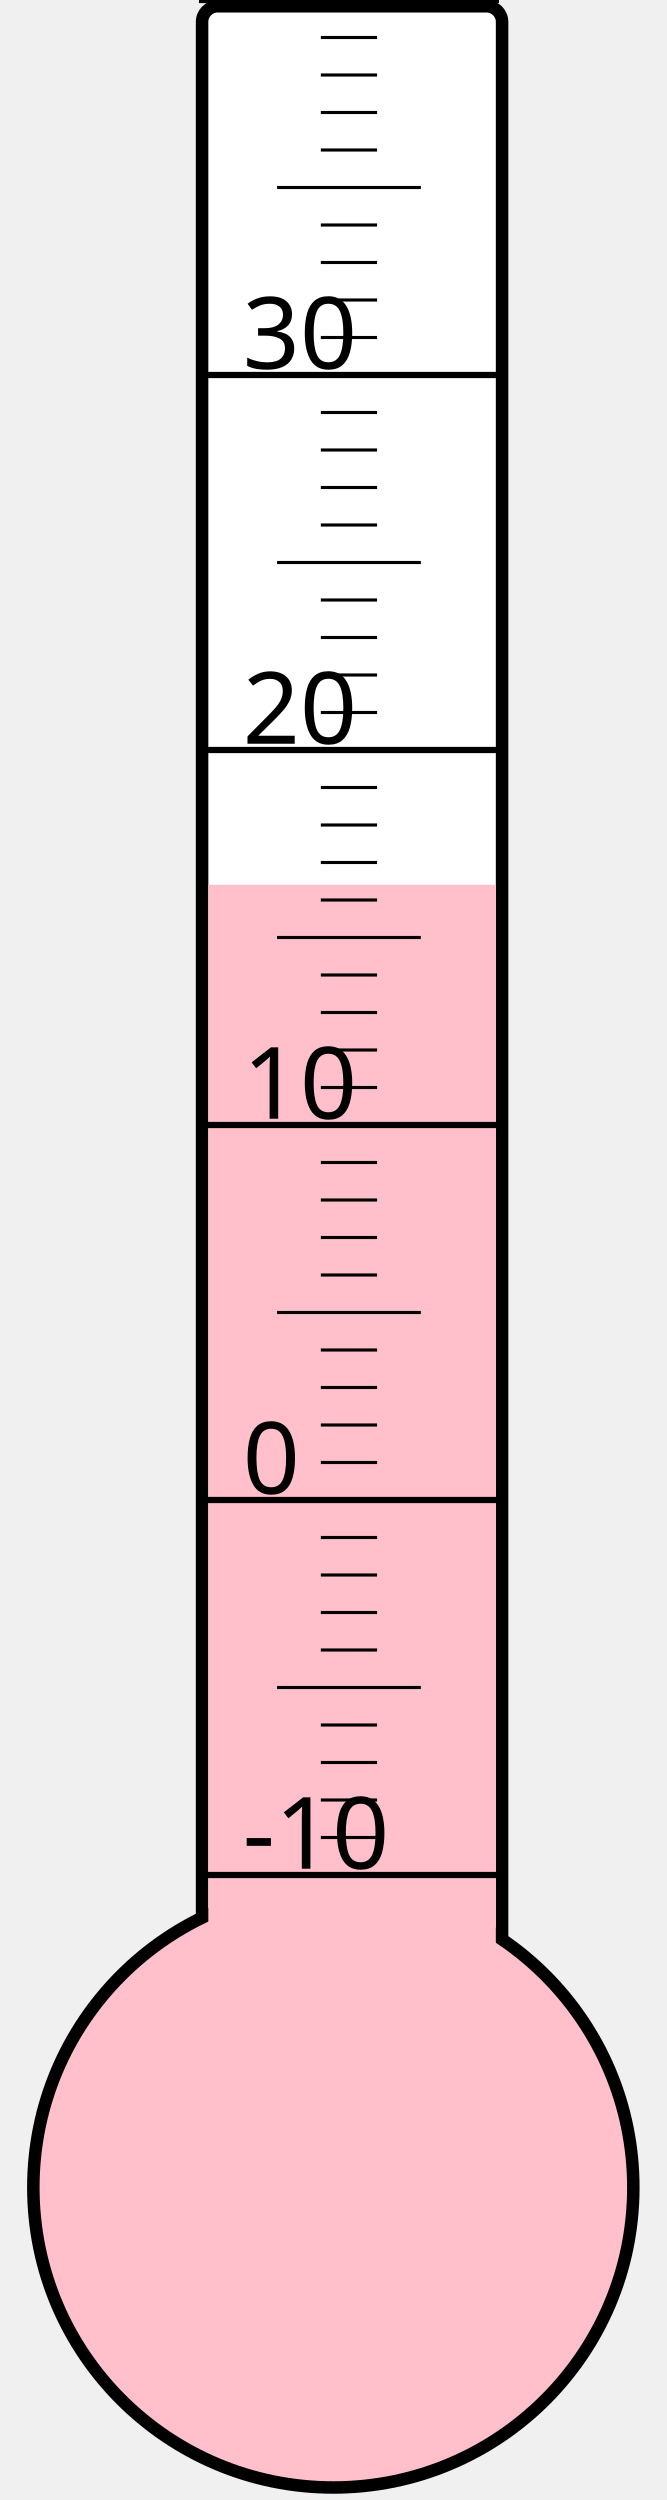
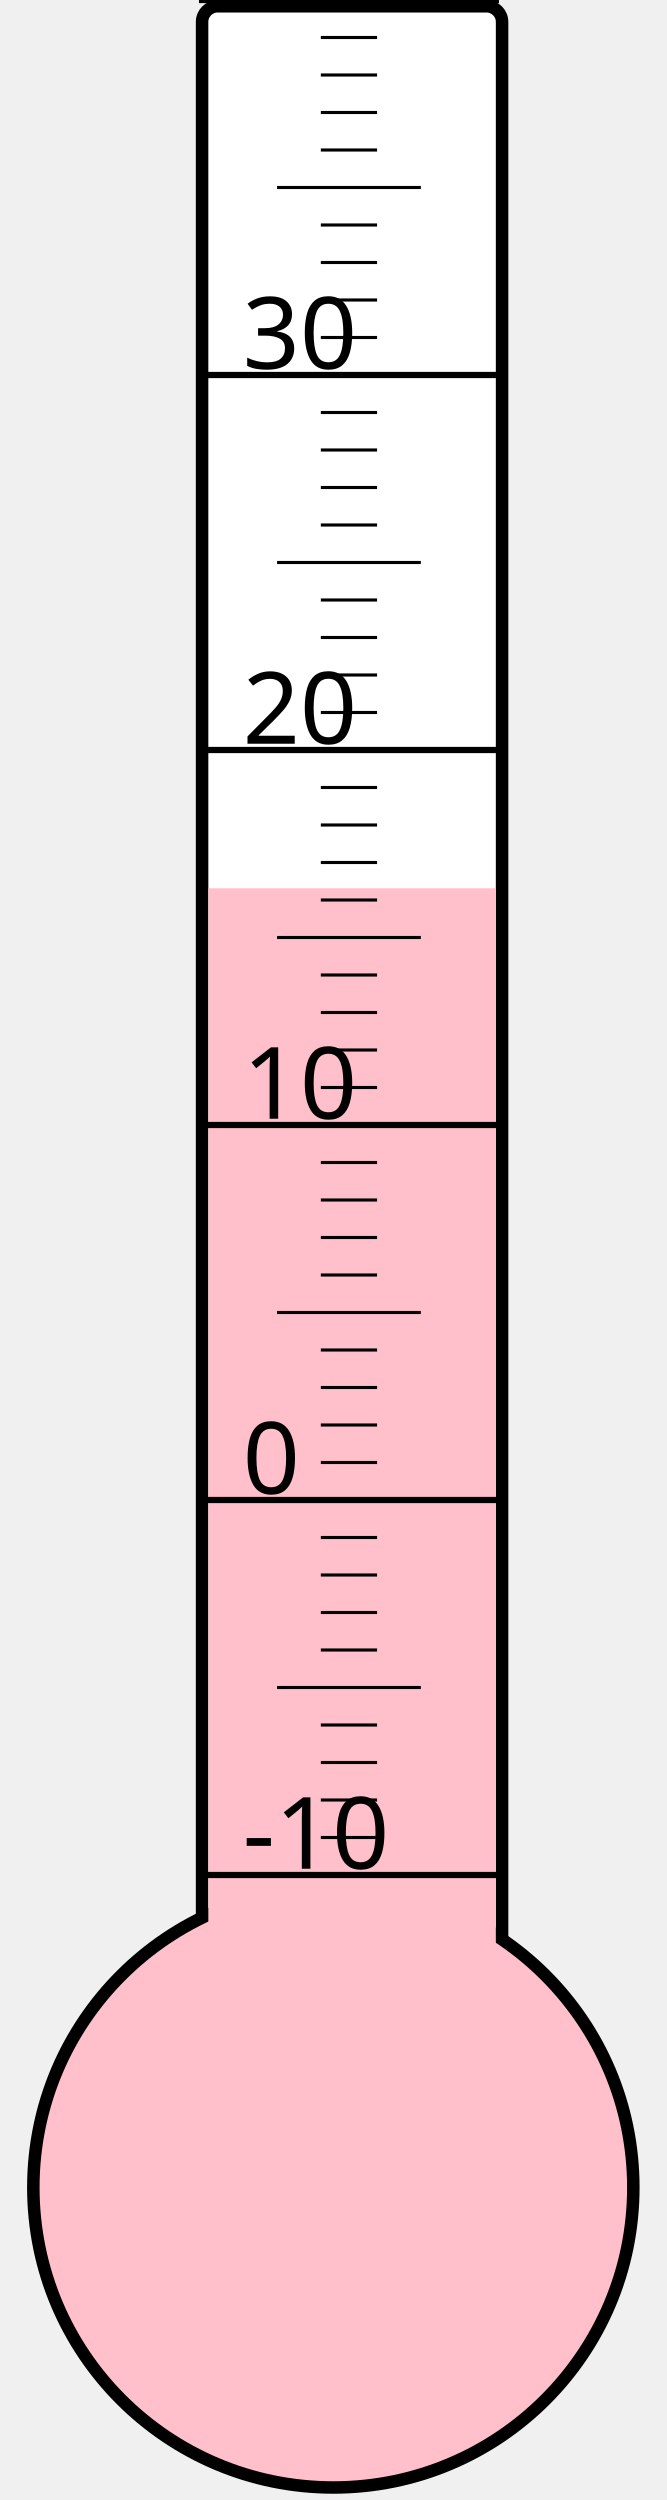
<svg xmlns="http://www.w3.org/2000/svg" width="40px" height="150px" viewBox="0 0 200 800">
  <rect width="200" height="800" x="0" y="0" style="fill: #ffffeb; fill-opacity: 0;" />
  <rect width="96" height="680" x="58" y="2" rx="5" ry="5" style="fill: white; fill-opacity: 1; stroke: black; stroke-width: 4;" />
  <circle cx="100" cy="700" r="96" style="fill: pink; stroke: black; stroke-width: 4;" />
-   <rect width="92" height="416.875" x="60" y="283.125" style="fill: pink; fill-opacity: 1; stroke-width: 0;" />
+   <rect width="92" height="415.75" x="60" y="284.25" style="fill: pink; fill-opacity: 1; stroke-width: 0;" />
  <text x="71" y="598" style="font-family: sans-serif; font-size: 24pt;">-10</text>
  <text x="71" y="478" style="font-family: sans-serif; font-size: 24pt;">0</text>
  <text x="71" y="358" style="font-family: sans-serif; font-size: 24pt;">10</text>
  <text x="71" y="238" style="font-family: sans-serif; font-size: 24pt;">20</text>
  <text x="71" y="118" style="font-family: sans-serif; font-size: 24pt;">30</text>
  <g style="stroke: black;">
    <line x1="57" y1="600" x2="153" y2="600" style="stroke-width: 2;" />
    <line x1="96" y1="588" x2="114" y2="588" style="stroke-width: 1;" />
    <line x1="96" y1="576" x2="114" y2="576" style="stroke-width: 1;" />
    <line x1="96" y1="564" x2="114" y2="564" style="stroke-width: 1;" />
    <line x1="96" y1="552" x2="114" y2="552" style="stroke-width: 1;" />
    <line x1="82" y1="540" x2="128" y2="540" style="stroke-width: 1;" />
    <line x1="96" y1="528" x2="114" y2="528" style="stroke-width: 1;" />
    <line x1="96" y1="516" x2="114" y2="516" style="stroke-width: 1;" />
    <line x1="96" y1="504" x2="114" y2="504" style="stroke-width: 1;" />
    <line x1="96" y1="492" x2="114" y2="492" style="stroke-width: 1;" />
    <line x1="57" y1="480" x2="153" y2="480" style="stroke-width: 2;" />
    <line x1="96" y1="468" x2="114" y2="468" style="stroke-width: 1;" />
    <line x1="96" y1="456" x2="114" y2="456" style="stroke-width: 1;" />
    <line x1="96" y1="444" x2="114" y2="444" style="stroke-width: 1;" />
    <line x1="96" y1="432" x2="114" y2="432" style="stroke-width: 1;" />
    <line x1="82" y1="420" x2="128" y2="420" style="stroke-width: 1;" />
    <line x1="96" y1="408" x2="114" y2="408" style="stroke-width: 1;" />
    <line x1="96" y1="396" x2="114" y2="396" style="stroke-width: 1;" />
    <line x1="96" y1="384" x2="114" y2="384" style="stroke-width: 1;" />
    <line x1="96" y1="372" x2="114" y2="372" style="stroke-width: 1;" />
    <line x1="57" y1="360" x2="153" y2="360" style="stroke-width: 2;" />
    <line x1="96" y1="348" x2="114" y2="348" style="stroke-width: 1;" />
    <line x1="96" y1="336" x2="114" y2="336" style="stroke-width: 1;" />
    <line x1="96" y1="324" x2="114" y2="324" style="stroke-width: 1;" />
    <line x1="96" y1="312" x2="114" y2="312" style="stroke-width: 1;" />
    <line x1="82" y1="300" x2="128" y2="300" style="stroke-width: 1;" />
    <line x1="96" y1="288" x2="114" y2="288" style="stroke-width: 1;" />
    <line x1="96" y1="276" x2="114" y2="276" style="stroke-width: 1;" />
    <line x1="96" y1="264" x2="114" y2="264" style="stroke-width: 1;" />
    <line x1="96" y1="252" x2="114" y2="252" style="stroke-width: 1;" />
    <line x1="57" y1="240" x2="153" y2="240" style="stroke-width: 2;" />
    <line x1="96" y1="228" x2="114" y2="228" style="stroke-width: 1;" />
    <line x1="96" y1="216" x2="114" y2="216" style="stroke-width: 1;" />
    <line x1="96" y1="204" x2="114" y2="204" style="stroke-width: 1;" />
    <line x1="96" y1="192" x2="114" y2="192" style="stroke-width: 1;" />
    <line x1="82" y1="180" x2="128" y2="180" style="stroke-width: 1;" />
    <line x1="96" y1="168" x2="114" y2="168" style="stroke-width: 1;" />
    <line x1="96" y1="156" x2="114" y2="156" style="stroke-width: 1;" />
    <line x1="96" y1="144" x2="114" y2="144" style="stroke-width: 1;" />
    <line x1="96" y1="132" x2="114" y2="132" style="stroke-width: 1;" />
    <line x1="57" y1="120" x2="153" y2="120" style="stroke-width: 2;" />
    <line x1="96" y1="108" x2="114" y2="108" style="stroke-width: 1;" />
    <line x1="96" y1="96" x2="114" y2="96" style="stroke-width: 1;" />
    <line x1="96" y1="84" x2="114" y2="84" style="stroke-width: 1;" />
    <line x1="96" y1="72" x2="114" y2="72" style="stroke-width: 1;" />
    <line x1="82" y1="60" x2="128" y2="60" style="stroke-width: 1;" />
    <line x1="96" y1="48" x2="114" y2="48" style="stroke-width: 1;" />
    <line x1="96" y1="36" x2="114" y2="36" style="stroke-width: 1;" />
    <line x1="96" y1="24" x2="114" y2="24" style="stroke-width: 1;" />
    <line x1="96" y1="12" x2="114" y2="12" style="stroke-width: 1;" />
    <line x1="57" y1="0" x2="153" y2="0" style="stroke-width: 2;" />
  </g>
</svg>
